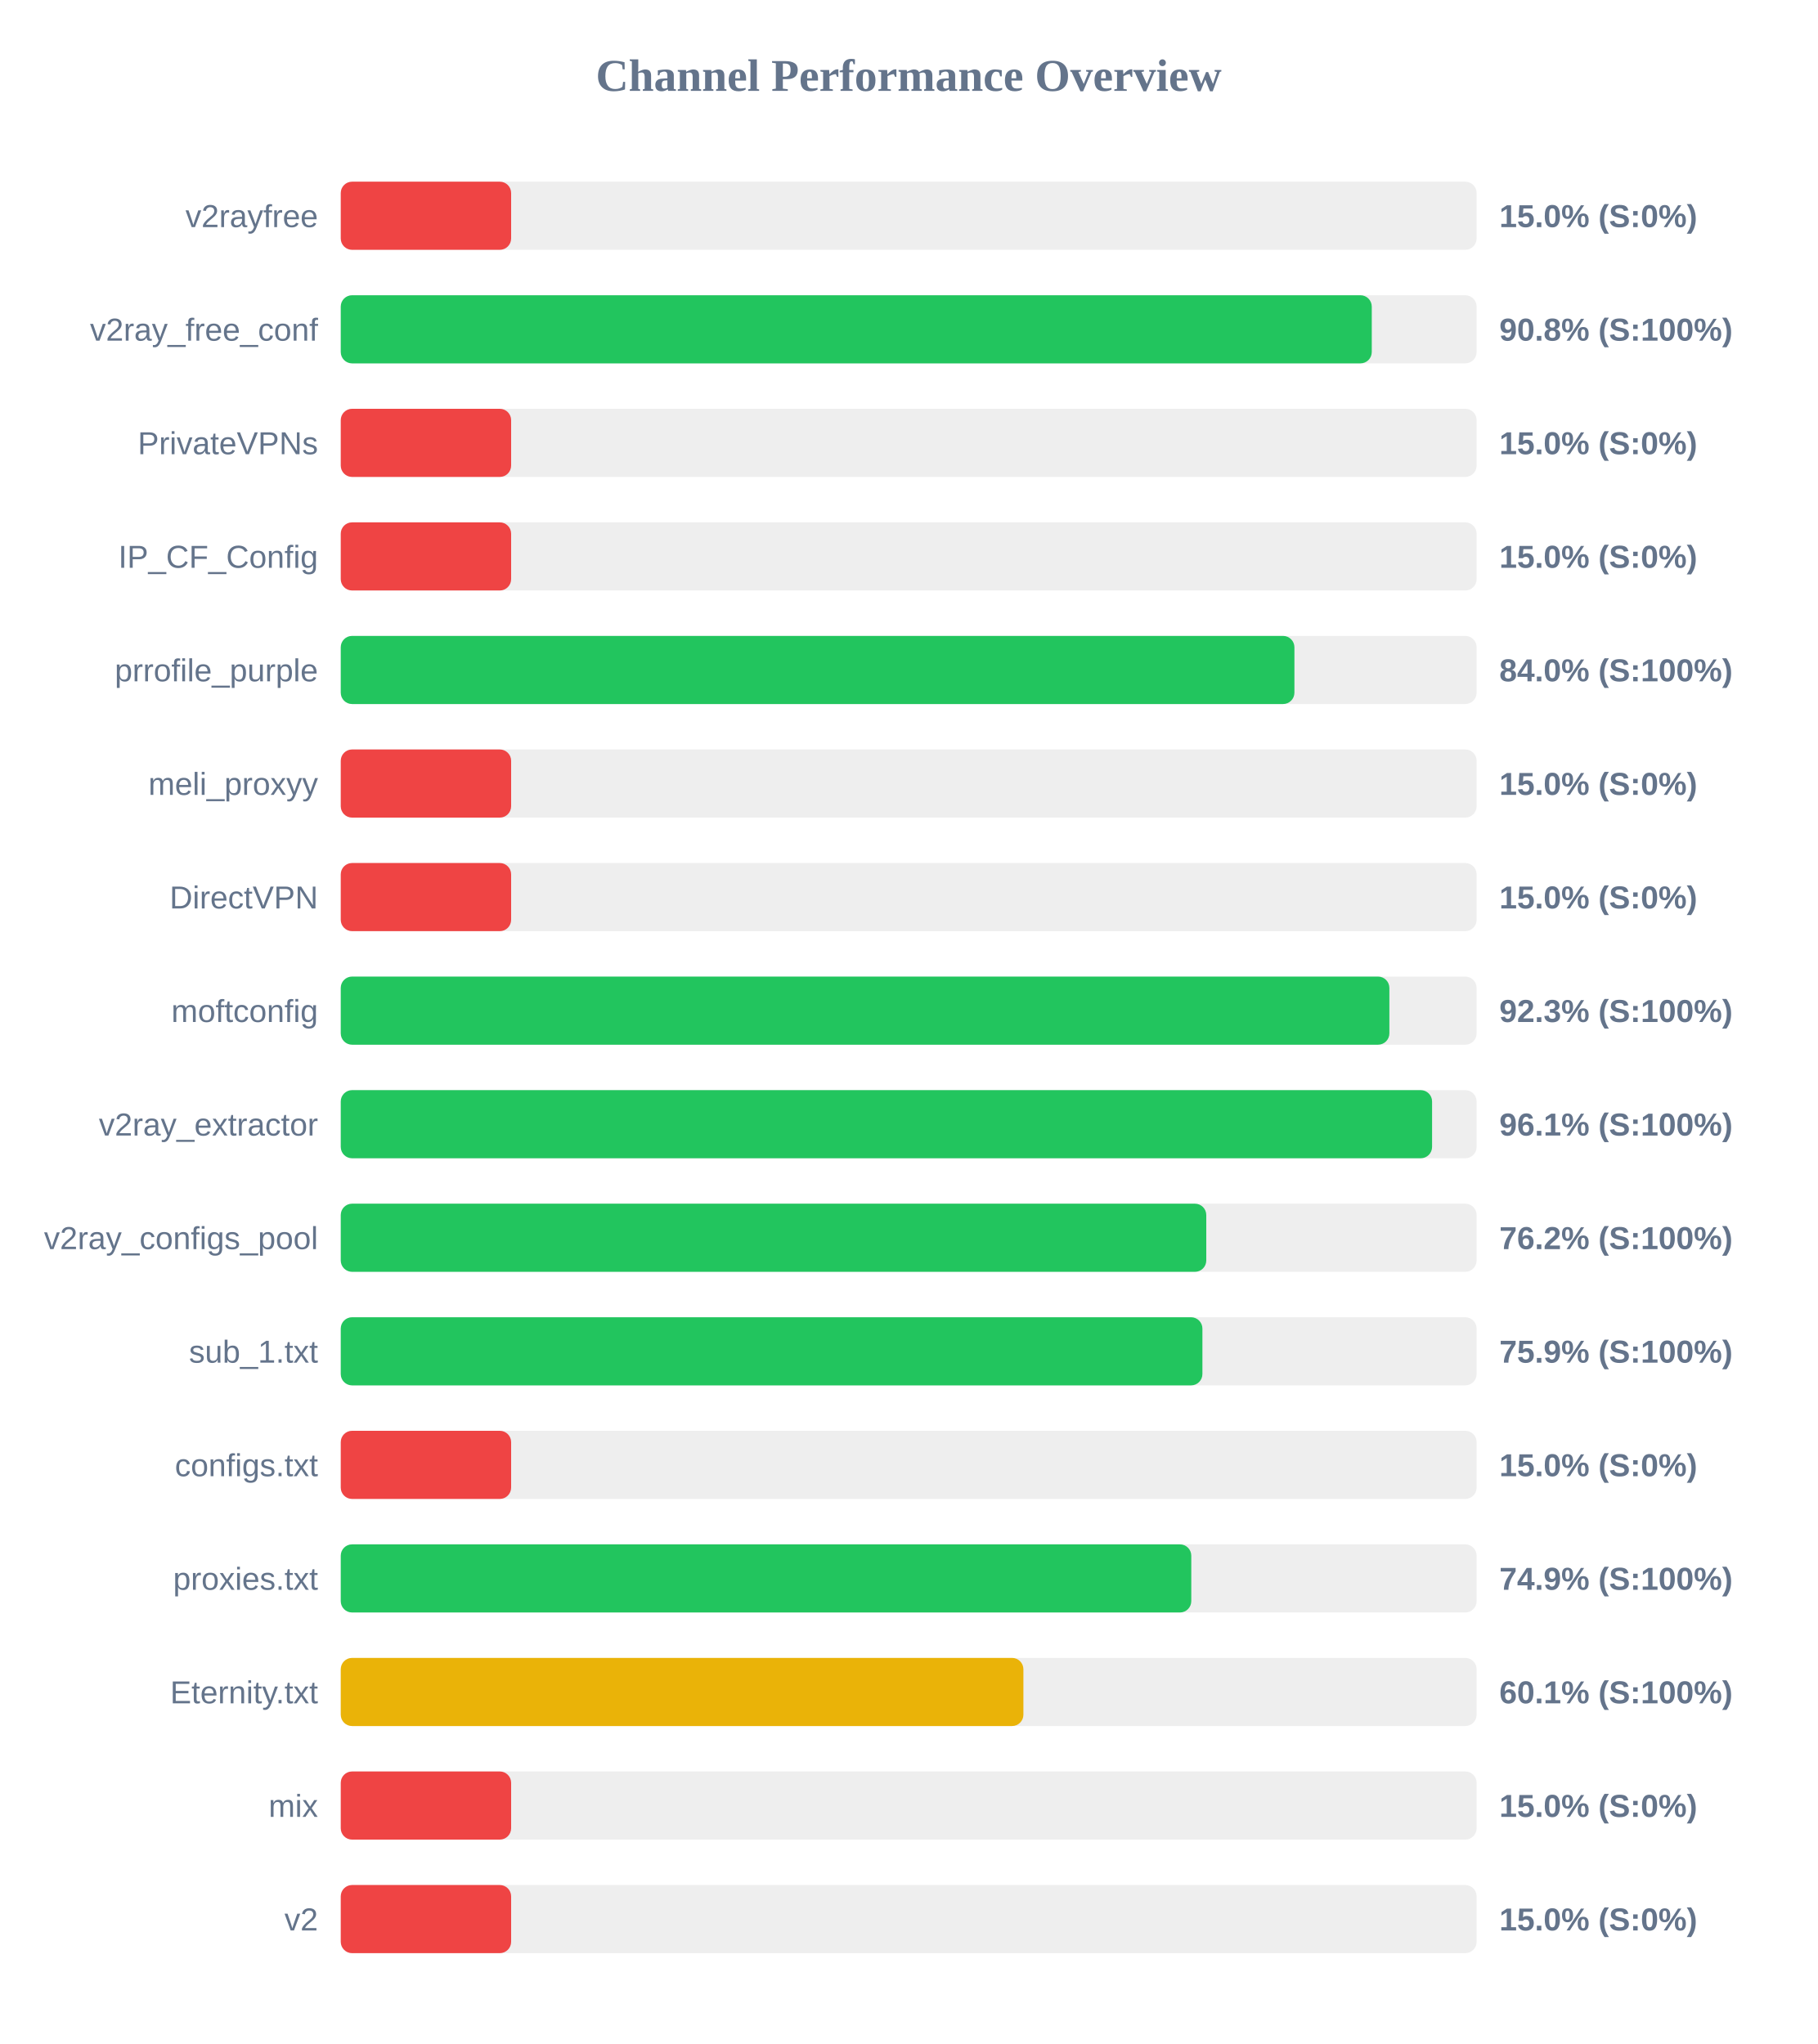
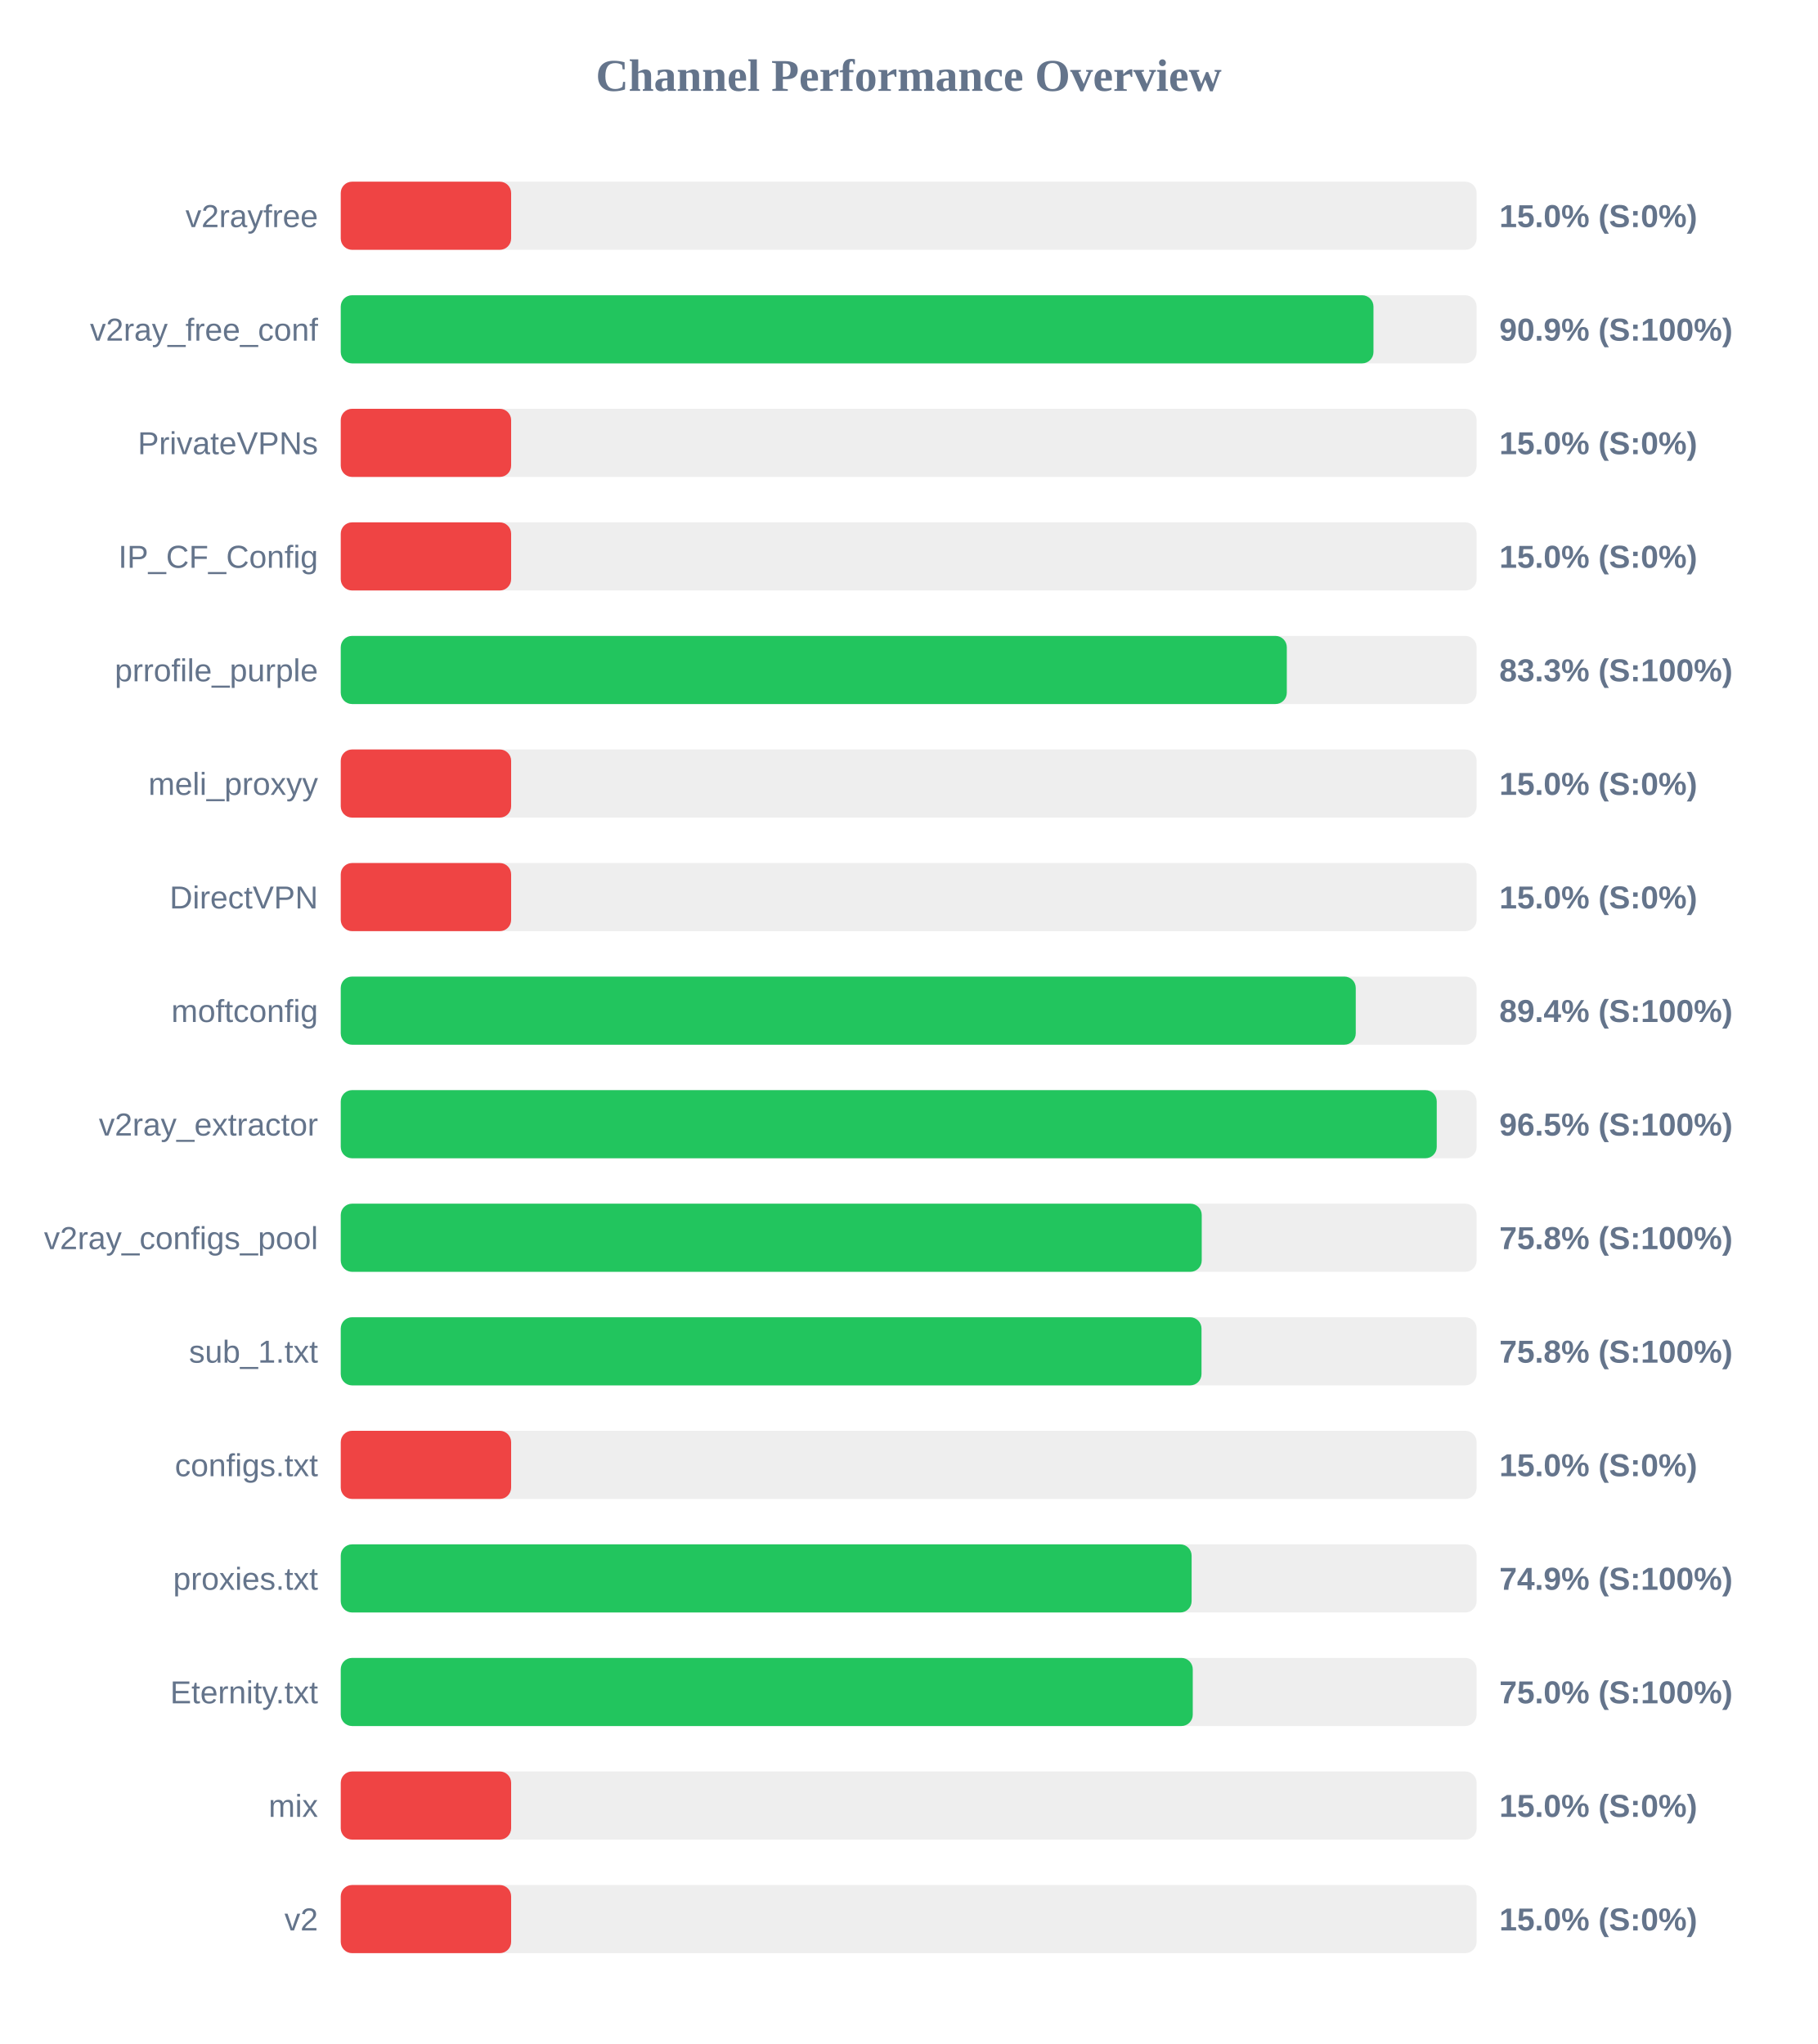
<svg xmlns="http://www.w3.org/2000/svg" width="800" height="900" version="1.1">
  <style>
        .row { font: 14px Arial; fill: #64748b; }
        .score { font: bold 14px Arial; fill: #64748b; }
    </style>
  <text x="400" y="40" text-anchor="middle" font-size="20px" font-weight="bold" fill="#64748b">Channel Performance Overview</text>
  <rect x="150" y="80" width="500" height="30" fill="#eee" rx="5" />
  <rect x="150" y="80" width="75.0" height="30" fill="#ef4444" rx="5" />
  <text x="140" y="100" text-anchor="end" class="row">v2rayfree</text>
  <text x="660" y="100" text-anchor="start" class="score">15.0% (S:0%)</text>
  <rect x="150" y="130" width="500" height="30" fill="#eee" rx="5" />
-   <rect x="150" y="130" width="453.85" height="30" fill="#22c55e" rx="5" />
+   <rect x="150" y="130" width="454.6" height="30" fill="#22c55e" rx="5" />
  <text x="140" y="150" text-anchor="end" class="row">v2ray_free_conf</text>
-   <text x="660" y="150" text-anchor="start" class="score">90.8% (S:100%)</text>
+   <text x="660" y="150" text-anchor="start" class="score">90.9% (S:100%)</text>
  <rect x="150" y="180" width="500" height="30" fill="#eee" rx="5" />
  <rect x="150" y="180" width="75.0" height="30" fill="#ef4444" rx="5" />
  <text x="140" y="200" text-anchor="end" class="row">PrivateVPNs</text>
  <text x="660" y="200" text-anchor="start" class="score">15.0% (S:0%)</text>
  <rect x="150" y="230" width="500" height="30" fill="#eee" rx="5" />
  <rect x="150" y="230" width="75.0" height="30" fill="#ef4444" rx="5" />
  <text x="140" y="250" text-anchor="end" class="row">IP_CF_Config</text>
  <text x="660" y="250" text-anchor="start" class="score">15.0% (S:0%)</text>
  <rect x="150" y="280" width="500" height="30" fill="#eee" rx="5" />
-   <rect x="150" y="280" width="419.8" height="30" fill="#22c55e" rx="5" />
+   <rect x="150" y="280" width="416.45" height="30" fill="#22c55e" rx="5" />
  <text x="140" y="300" text-anchor="end" class="row">prrofile_purple</text>
-   <text x="660" y="300" text-anchor="start" class="score">84.0% (S:100%)</text>
+   <text x="660" y="300" text-anchor="start" class="score">83.3% (S:100%)</text>
  <rect x="150" y="330" width="500" height="30" fill="#eee" rx="5" />
  <rect x="150" y="330" width="75.0" height="30" fill="#ef4444" rx="5" />
  <text x="140" y="350" text-anchor="end" class="row">meli_proxyy</text>
  <text x="660" y="350" text-anchor="start" class="score">15.0% (S:0%)</text>
  <rect x="150" y="380" width="500" height="30" fill="#eee" rx="5" />
  <rect x="150" y="380" width="75.0" height="30" fill="#ef4444" rx="5" />
  <text x="140" y="400" text-anchor="end" class="row">DirectVPN</text>
  <text x="660" y="400" text-anchor="start" class="score">15.0% (S:0%)</text>
  <rect x="150" y="430" width="500" height="30" fill="#eee" rx="5" />
-   <rect x="150" y="430" width="461.6" height="30" fill="#22c55e" rx="5" />
+   <rect x="150" y="430" width="446.8" height="30" fill="#22c55e" rx="5" />
  <text x="140" y="450" text-anchor="end" class="row">moftconfig</text>
-   <text x="660" y="450" text-anchor="start" class="score">92.3% (S:100%)</text>
+   <text x="660" y="450" text-anchor="start" class="score">89.4% (S:100%)</text>
  <rect x="150" y="480" width="500" height="30" fill="#eee" rx="5" />
-   <rect x="150" y="480" width="480.4" height="30" fill="#22c55e" rx="5" />
+   <rect x="150" y="480" width="482.45" height="30" fill="#22c55e" rx="5" />
  <text x="140" y="500" text-anchor="end" class="row">v2ray_extractor</text>
-   <text x="660" y="500" text-anchor="start" class="score">96.1% (S:100%)</text>
+   <text x="660" y="500" text-anchor="start" class="score">96.5% (S:100%)</text>
  <rect x="150" y="530" width="500" height="30" fill="#eee" rx="5" />
-   <rect x="150" y="530" width="381.0" height="30" fill="#22c55e" rx="5" />
+   <rect x="150" y="530" width="379.0" height="30" fill="#22c55e" rx="5" />
  <text x="140" y="550" text-anchor="end" class="row">v2ray_configs_pool</text>
-   <text x="660" y="550" text-anchor="start" class="score">76.2% (S:100%)</text>
+   <text x="660" y="550" text-anchor="start" class="score">75.8% (S:100%)</text>
  <rect x="150" y="580" width="500" height="30" fill="#eee" rx="5" />
-   <rect x="150" y="580" width="379.3" height="30" fill="#22c55e" rx="5" />
+   <rect x="150" y="580" width="378.9" height="30" fill="#22c55e" rx="5" />
  <text x="140" y="600" text-anchor="end" class="row">sub_1.txt</text>
-   <text x="660" y="600" text-anchor="start" class="score">75.9% (S:100%)</text>
+   <text x="660" y="600" text-anchor="start" class="score">75.8% (S:100%)</text>
  <rect x="150" y="630" width="500" height="30" fill="#eee" rx="5" />
  <rect x="150" y="630" width="75.0" height="30" fill="#ef4444" rx="5" />
  <text x="140" y="650" text-anchor="end" class="row">configs.txt</text>
  <text x="660" y="650" text-anchor="start" class="score">15.0% (S:0%)</text>
  <rect x="150" y="680" width="500" height="30" fill="#eee" rx="5" />
-   <rect x="150" y="680" width="374.4" height="30" fill="#22c55e" rx="5" />
+   <rect x="150" y="680" width="374.55" height="30" fill="#22c55e" rx="5" />
  <text x="140" y="700" text-anchor="end" class="row">proxies.txt</text>
  <text x="660" y="700" text-anchor="start" class="score">74.9% (S:100%)</text>
  <rect x="150" y="730" width="500" height="30" fill="#eee" rx="5" />
-   <rect x="150" y="730" width="300.5" height="30" fill="#eab308" rx="5" />
+   <rect x="150" y="730" width="375.05" height="30" fill="#22c55e" rx="5" />
  <text x="140" y="750" text-anchor="end" class="row">Eternity.txt</text>
-   <text x="660" y="750" text-anchor="start" class="score">60.1% (S:100%)</text>
+   <text x="660" y="750" text-anchor="start" class="score">75.0% (S:100%)</text>
  <rect x="150" y="780" width="500" height="30" fill="#eee" rx="5" />
  <rect x="150" y="780" width="75.0" height="30" fill="#ef4444" rx="5" />
  <text x="140" y="800" text-anchor="end" class="row">mix</text>
  <text x="660" y="800" text-anchor="start" class="score">15.0% (S:0%)</text>
  <rect x="150" y="830" width="500" height="30" fill="#eee" rx="5" />
  <rect x="150" y="830" width="75.0" height="30" fill="#ef4444" rx="5" />
  <text x="140" y="850" text-anchor="end" class="row">v2</text>
  <text x="660" y="850" text-anchor="start" class="score">15.0% (S:0%)</text>
</svg>
